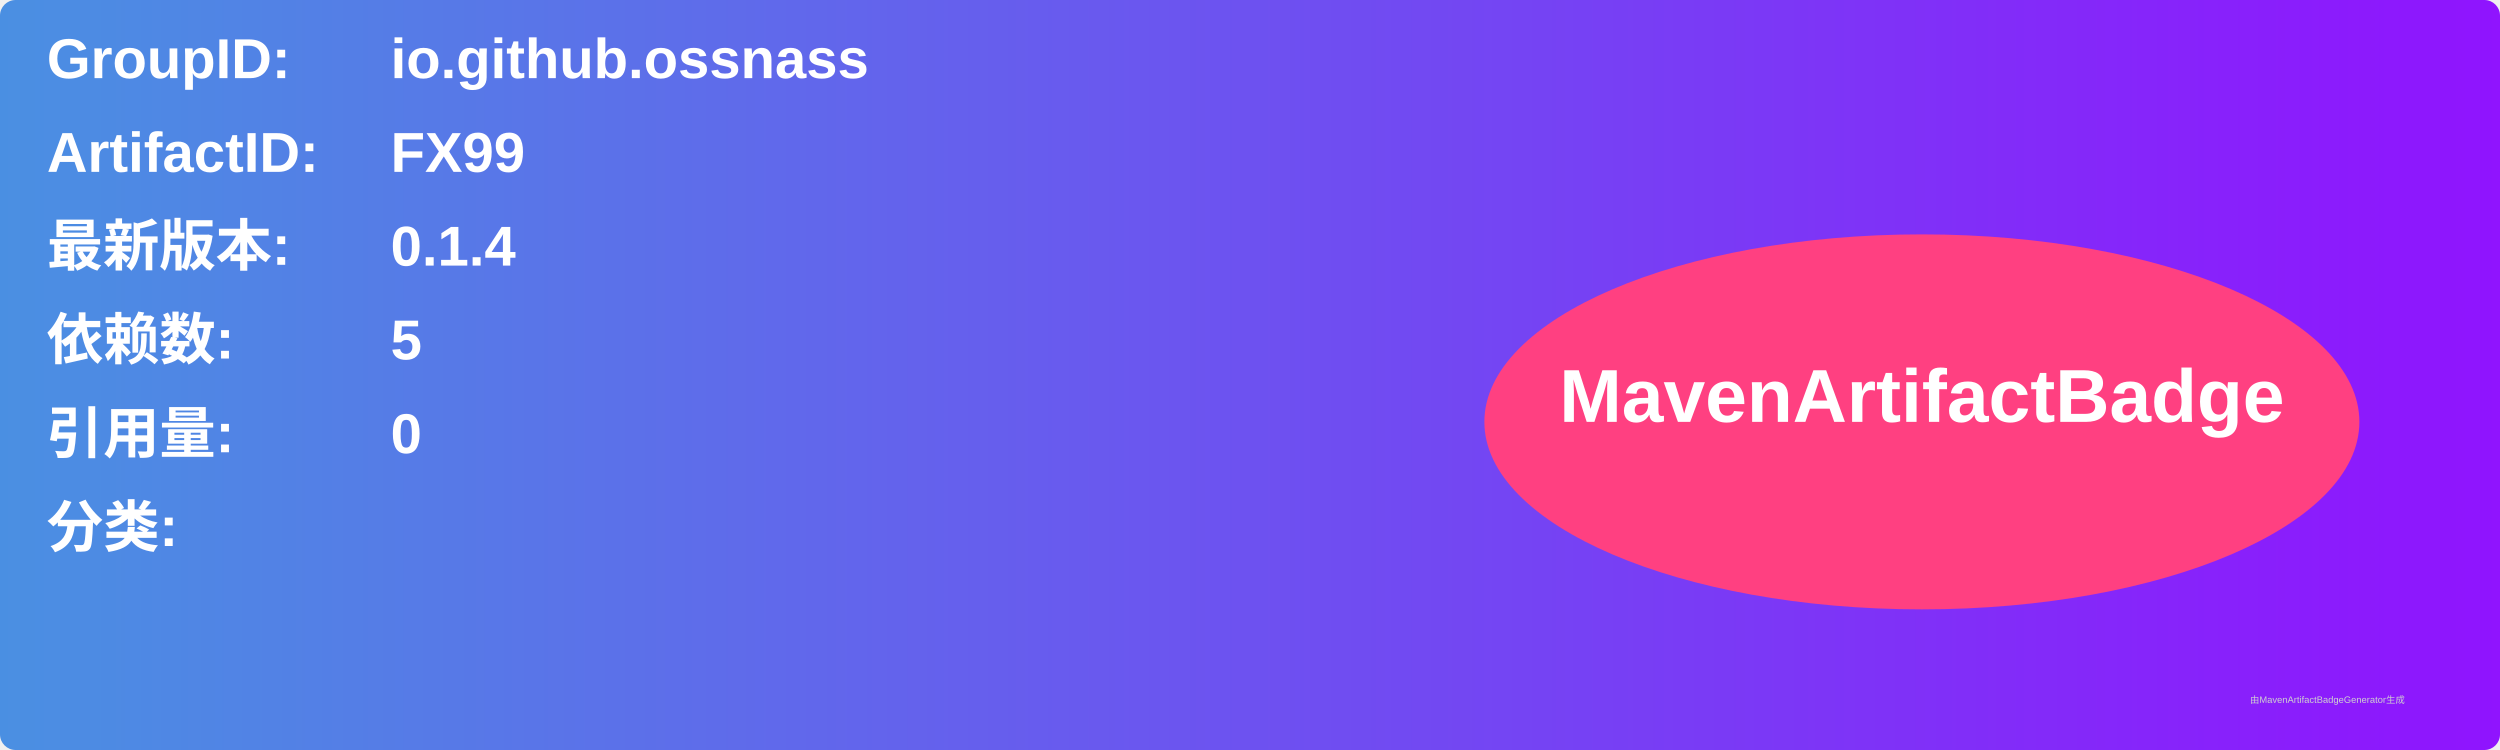
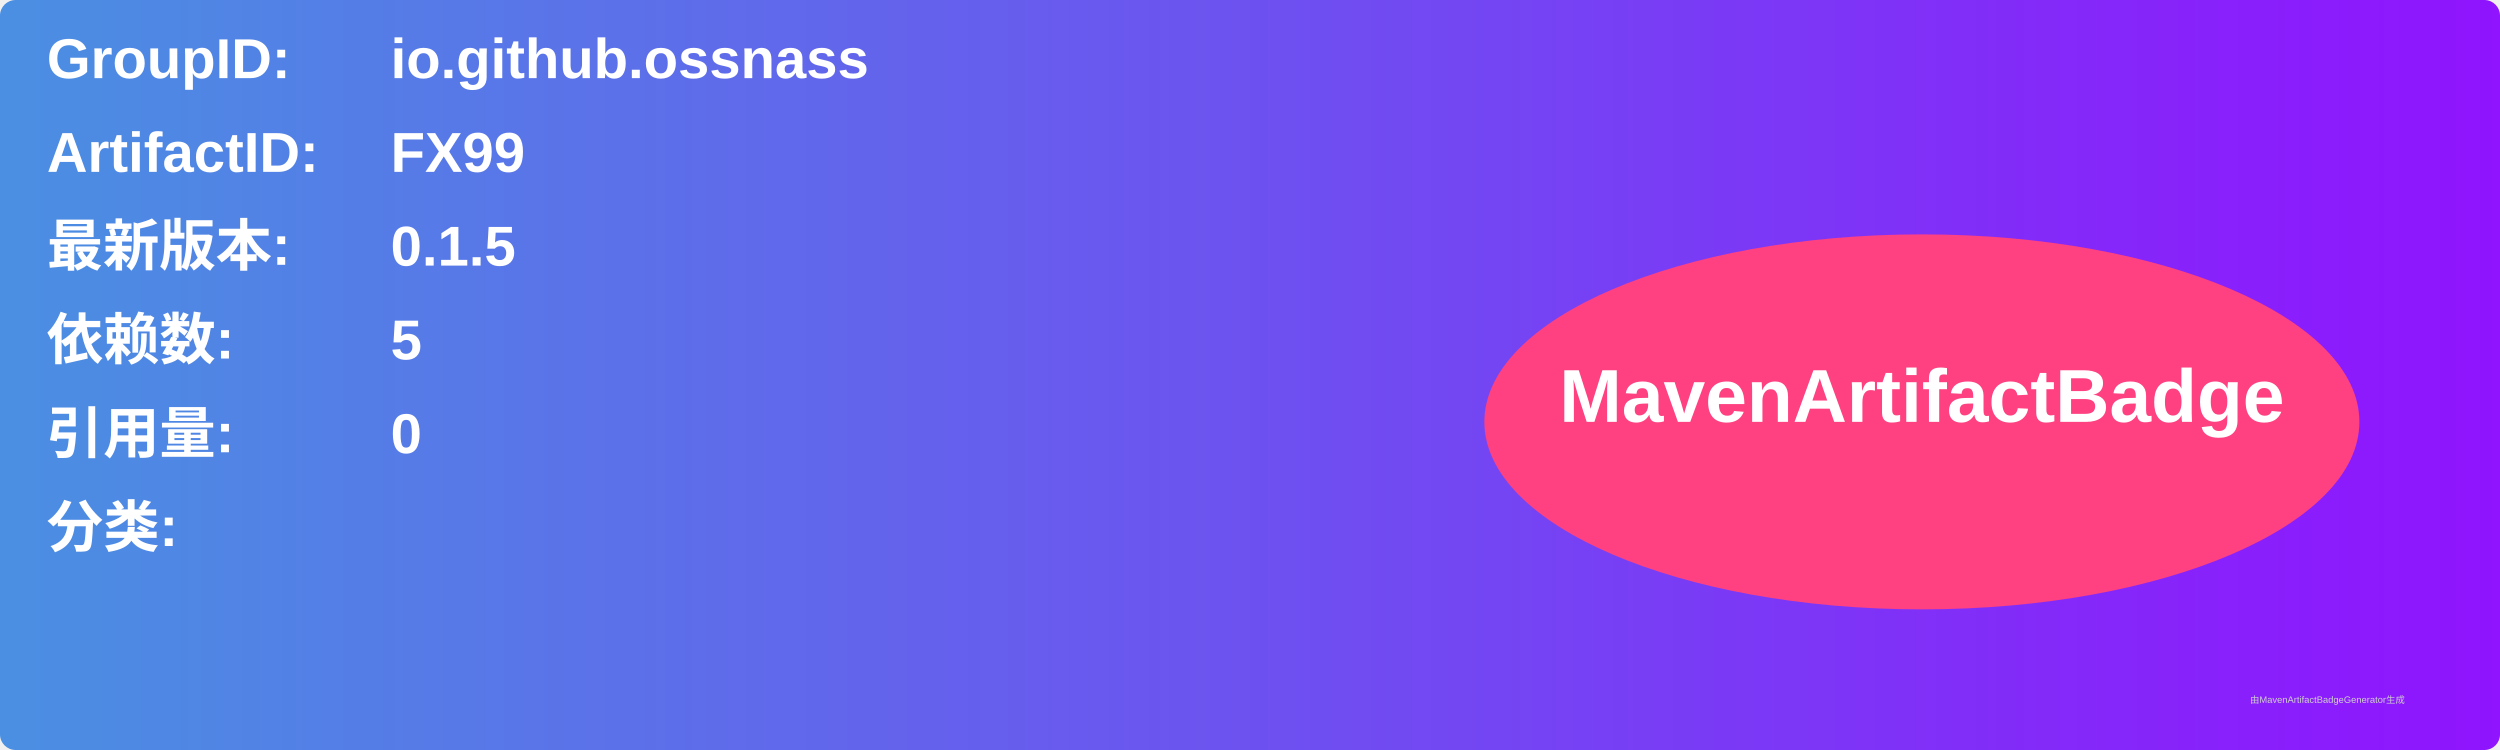
<svg xmlns="http://www.w3.org/2000/svg" width="800" height="240" viewBox="0 0 800 240">
  <linearGradient id="grad" x1="0%" y1="0%" x2="100%" y2="0%">
    <stop offset="0%" stop-color="#4a90e2" />
    <stop offset="100%" stop-color="#9013fe" />
  </linearGradient>
  <rect width="100%" height="100%" rx="5" ry="5" fill="url(#grad)" />
  <g transform="translate(15, 15)">
    <text x="0" y="10" font-family="Arial" font-size="18" fill="white" font-weight="bold" width="260">GroupID:</text>
    <text x="110" y="10" font-family="Arial" font-size="18" fill="white" font-weight="bold" width="460">io.github.ossnass</text>
    <text x="0" y="40" font-family="Arial" font-size="18" fill="white" font-weight="bold" width="260">ArtifactID:</text>
    <text x="110" y="40" font-family="Arial" font-size="18" fill="white" font-weight="bold" width="460">FX99</text>
    <text x="0" y="70" font-family="Arial" font-size="18" fill="white" font-weight="bold">最新版本:</text>
    <text x="110" y="70" font-family="Arial" font-size="18" fill="white" font-weight="bold">
-       <tspan font-weight="bold">0.1.4</tspan>
+       <tspan font-weight="bold">0.1.5</tspan>
    </text>
    <text x="0" y="100" font-family="Arial" font-size="18" fill="white" font-weight="bold">依赖数: </text>
    <text x="110" y="100" font-family="Arial" font-size="18" fill="white">
      <tspan font-weight="bold">5</tspan>
    </text>
    <text x="0" y="130" font-family="Arial" font-size="18" fill="white" font-weight="bold">引用量: </text>
    <text x="110" y="130" font-family="Arial" font-size="18" fill="white">
      <tspan font-weight="bold">0</tspan>
    </text>
    <text x="0" y="160" font-family="Arial" font-size="18" fill="white" font-weight="bold">分类:</text>
    <text x="10" y="190" font-family="Arial" font-size="10" fill="white">
      <tspan font-weight="bold" />
    </text>
    <ellipse cx="600" cy="120" rx="140" ry="60" fill="#ff4081" />
    <text x="600" y="120" text-anchor="middle" font-family="Arial" font-size="24" fill="white" font-weight="bold">MavenArtifactBadge</text>
  </g>
  <text x="720" y="225" font-family="Arial" font-size="3" fill="#d0d0d0">由MavenArtifactBadgeGenerator生成</text>
</svg>
